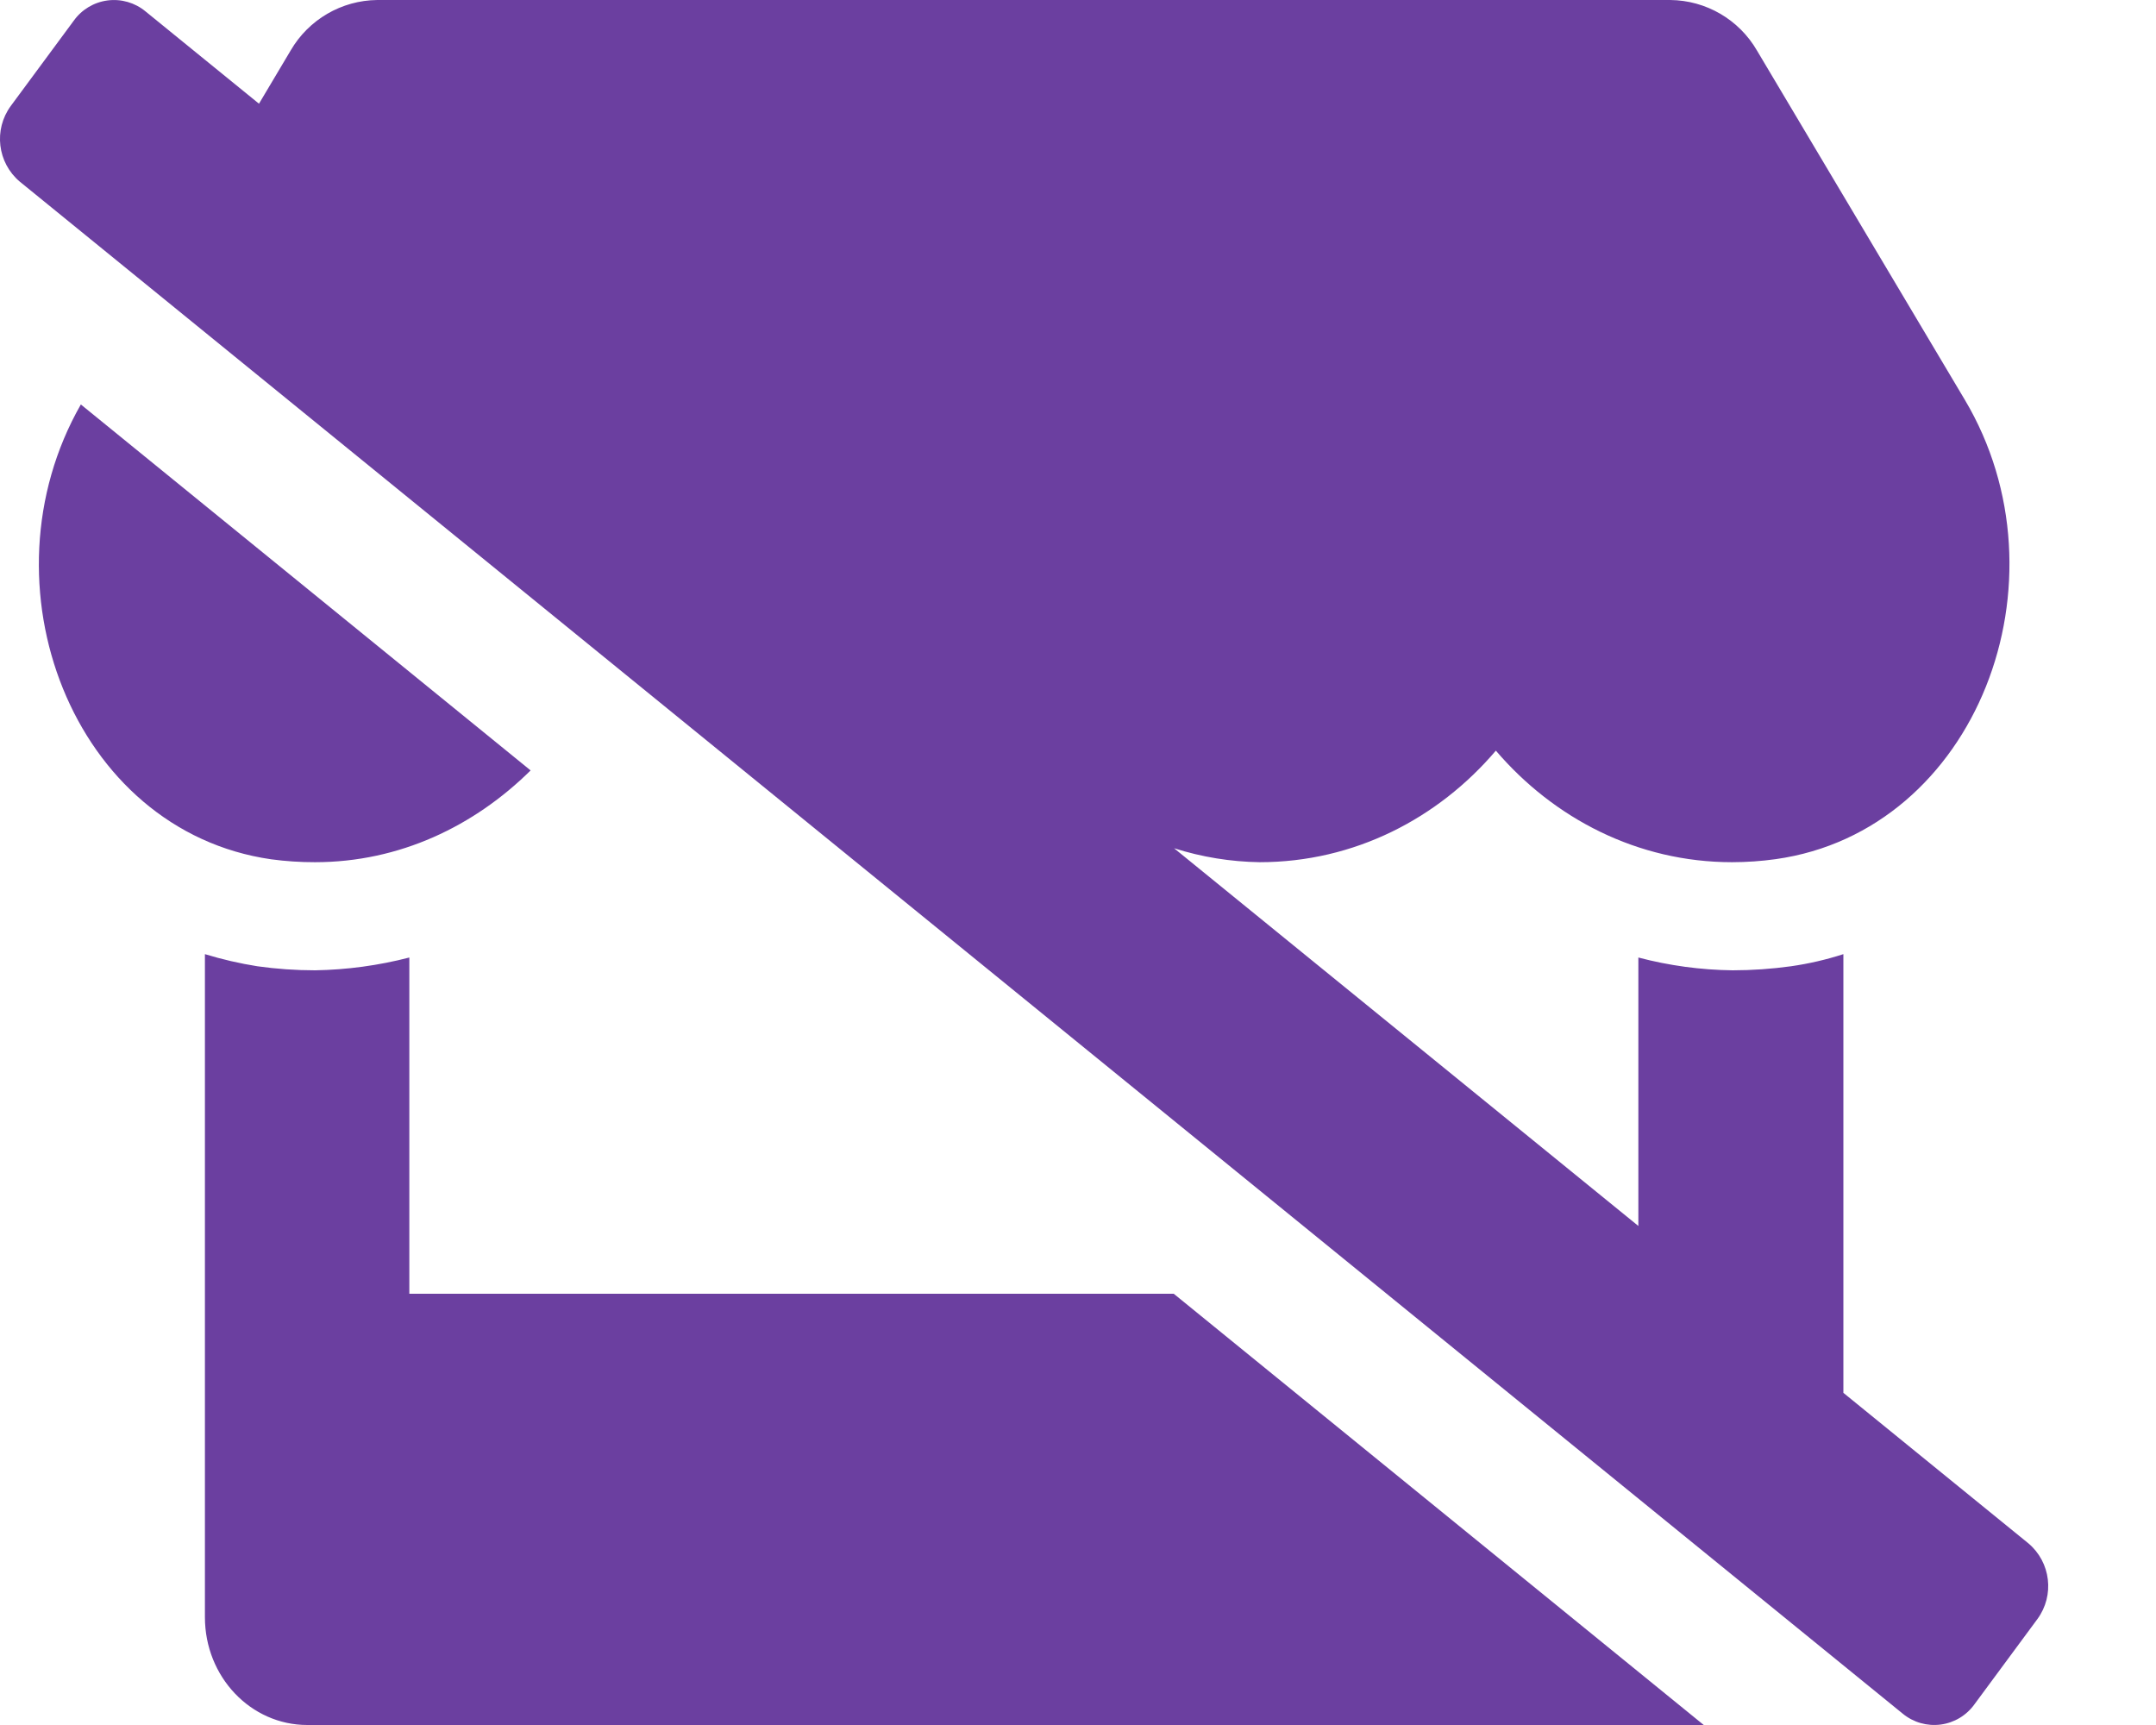
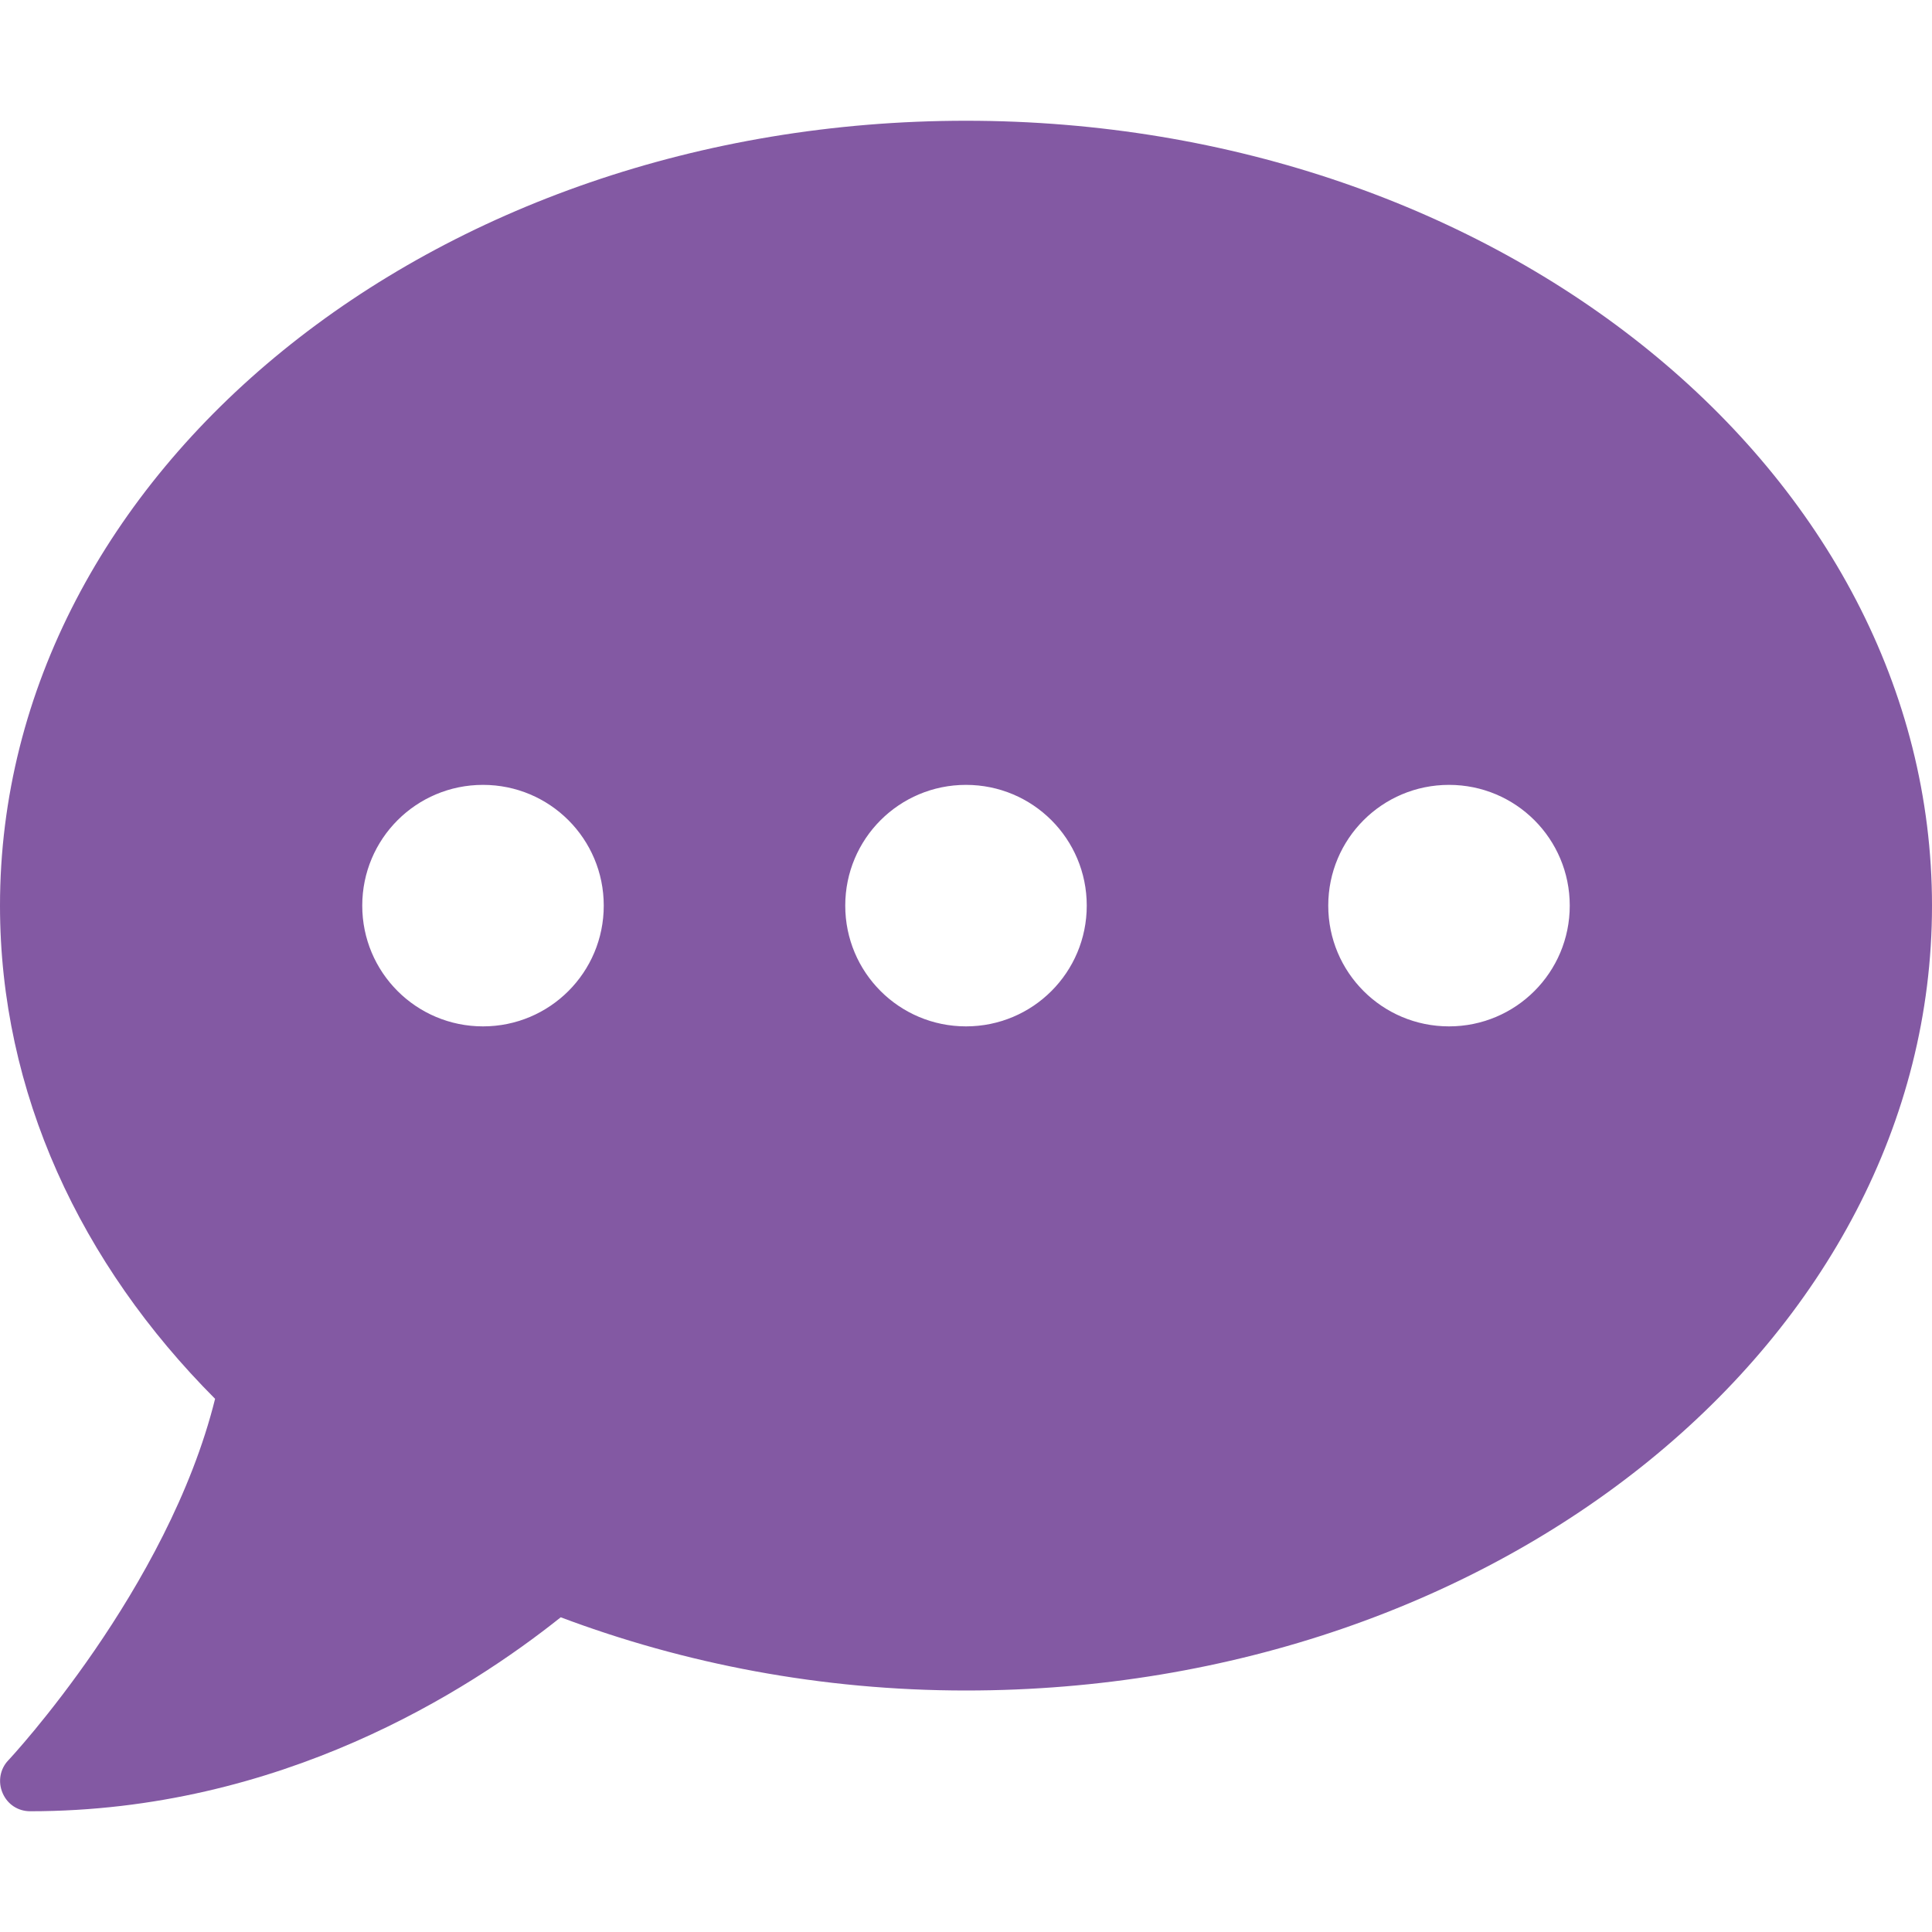
- <svg xmlns="http://www.w3.org/2000/svg" style="fill:#6B3FA0;" viewBox="0 0 640 512">
-   <path d="M121.51,384V284.2a119.43,119.43,0,0,1-28,3.8,123.46,123.46,0,0,1-17.1-1.2,114.88,114.88,0,0,1-15.58-3.6V480c0,17.7,13.59,32,30.4,32H505.75L348.42,384Zm-28-128.09c25.1,0,47.29-10.72,64-27.24L24,120.05c-30.52,53.39-2.45,126.53,56.49,135A95.68,95.68,0,0,0,93.48,255.91ZM602.13,458.09,547.2,413.41V283.2a93.5,93.5,0,0,1-15.57,3.6,127.31,127.31,0,0,1-17.29,1.2,114.89,114.89,0,0,1-28-3.8v79.68L348.52,251.77a88.06,88.06,0,0,0,25.41,4.14c28.11,0,53-13,70.11-33.11,17.19,20.11,42.08,33.11,70.11,33.11a94.31,94.31,0,0,0,13-.91c59.66-8.41,88-82.8,56.06-136.4L521.55,15A30.1,30.1,0,0,0,495.81,0H112A30.11,30.11,0,0,0,86.27,15L76.88,30.78,43.19,3.38A14.68,14.68,0,0,0,21.86,6.19L3.2,31.45A16.58,16.58,0,0,0,5.87,53.91L564.81,508.63a14.69,14.69,0,0,0,21.33-2.82l18.66-25.26A16.58,16.58,0,0,0,602.13,458.09Z" />
+ <svg xmlns="http://www.w3.org/2000/svg" style="fill:#8359A3;" viewBox="0 0 512 512">
+   <path d="M256 32C114.6 32 0 125.1 0 240c0 49.6 21.4 95 57 130.7C44.5 421.1 2.7 466 2.2 466.5c-2.2 2.3-2.8 5.7-1.5 8.7S4.8 480 8 480c66.3 0 116-31.8 140.6-51.4 32.7 12.3 69 19.4 107.4 19.4 141.4 0 256-93.1 256-208S397.4 32 256 32zM128 272c-17.7 0-32-14.3-32-32s14.3-32 32-32 32 14.3 32 32-14.3 32-32 32zm128 0c-17.7 0-32-14.3-32-32s14.3-32 32-32 32 14.3 32 32-14.3 32-32 32zm128 0c-17.7 0-32-14.3-32-32s14.3-32 32-32 32 14.3 32 32-14.3 32-32 32z" />
</svg>
